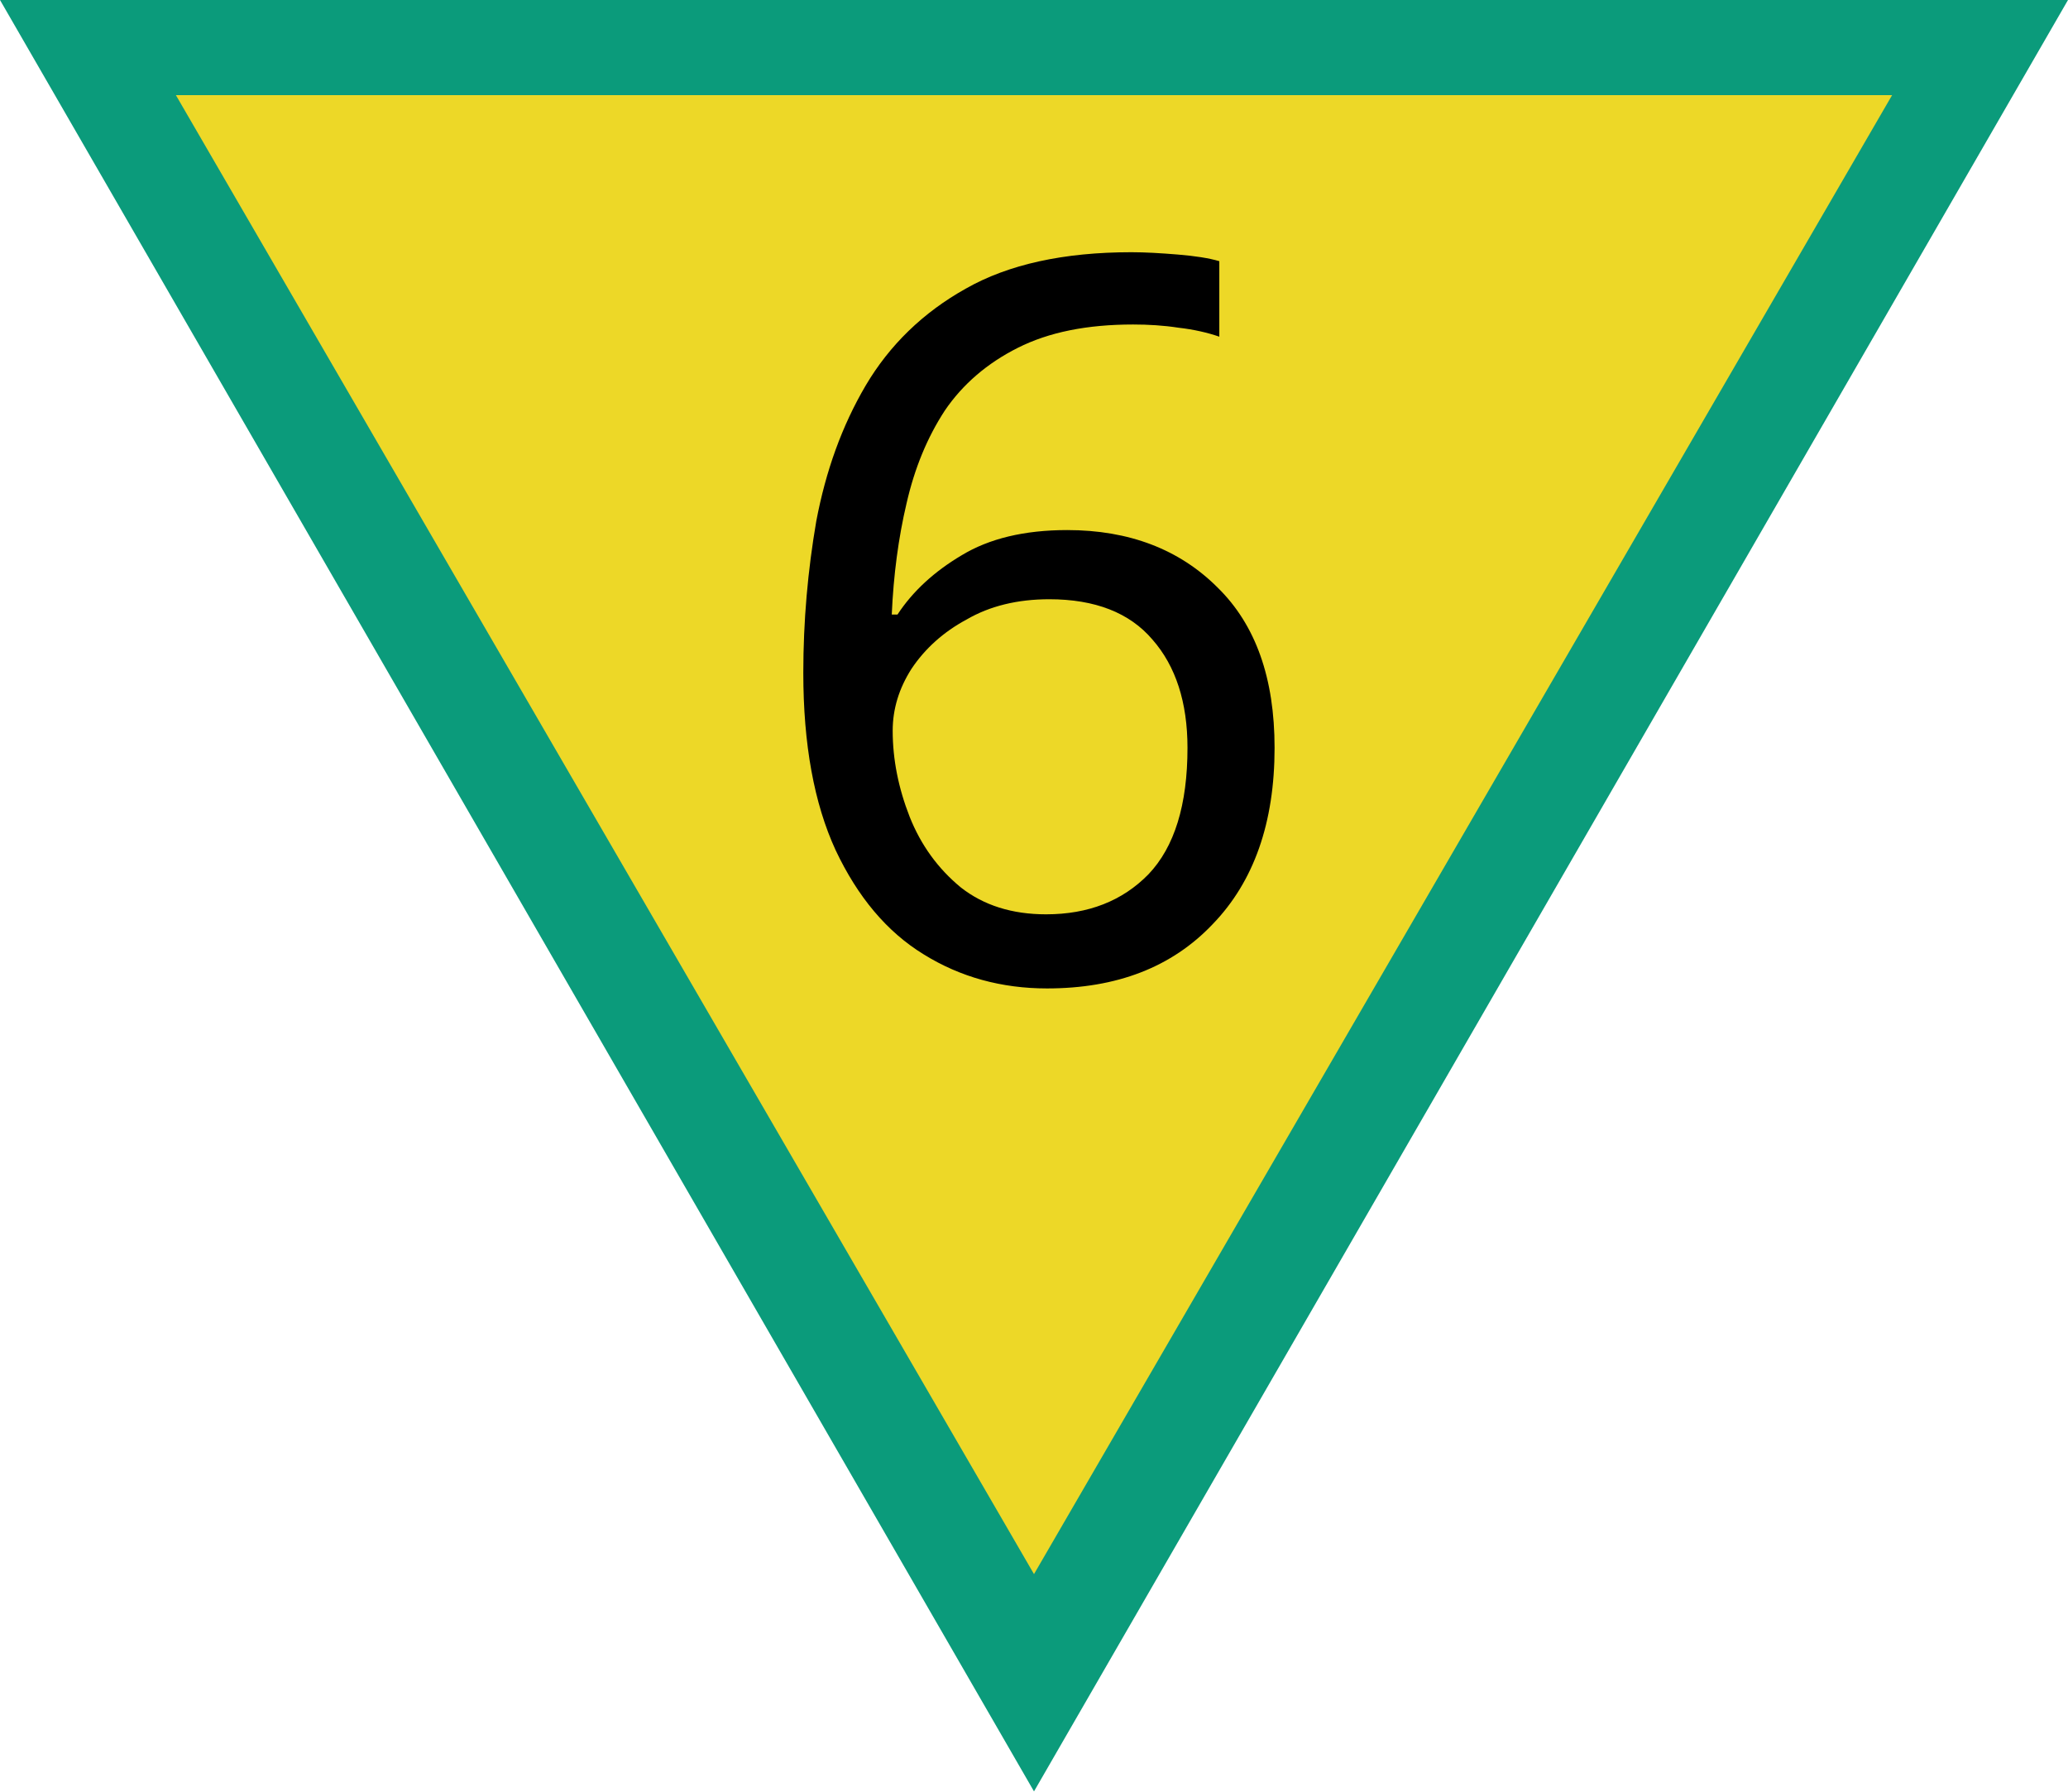
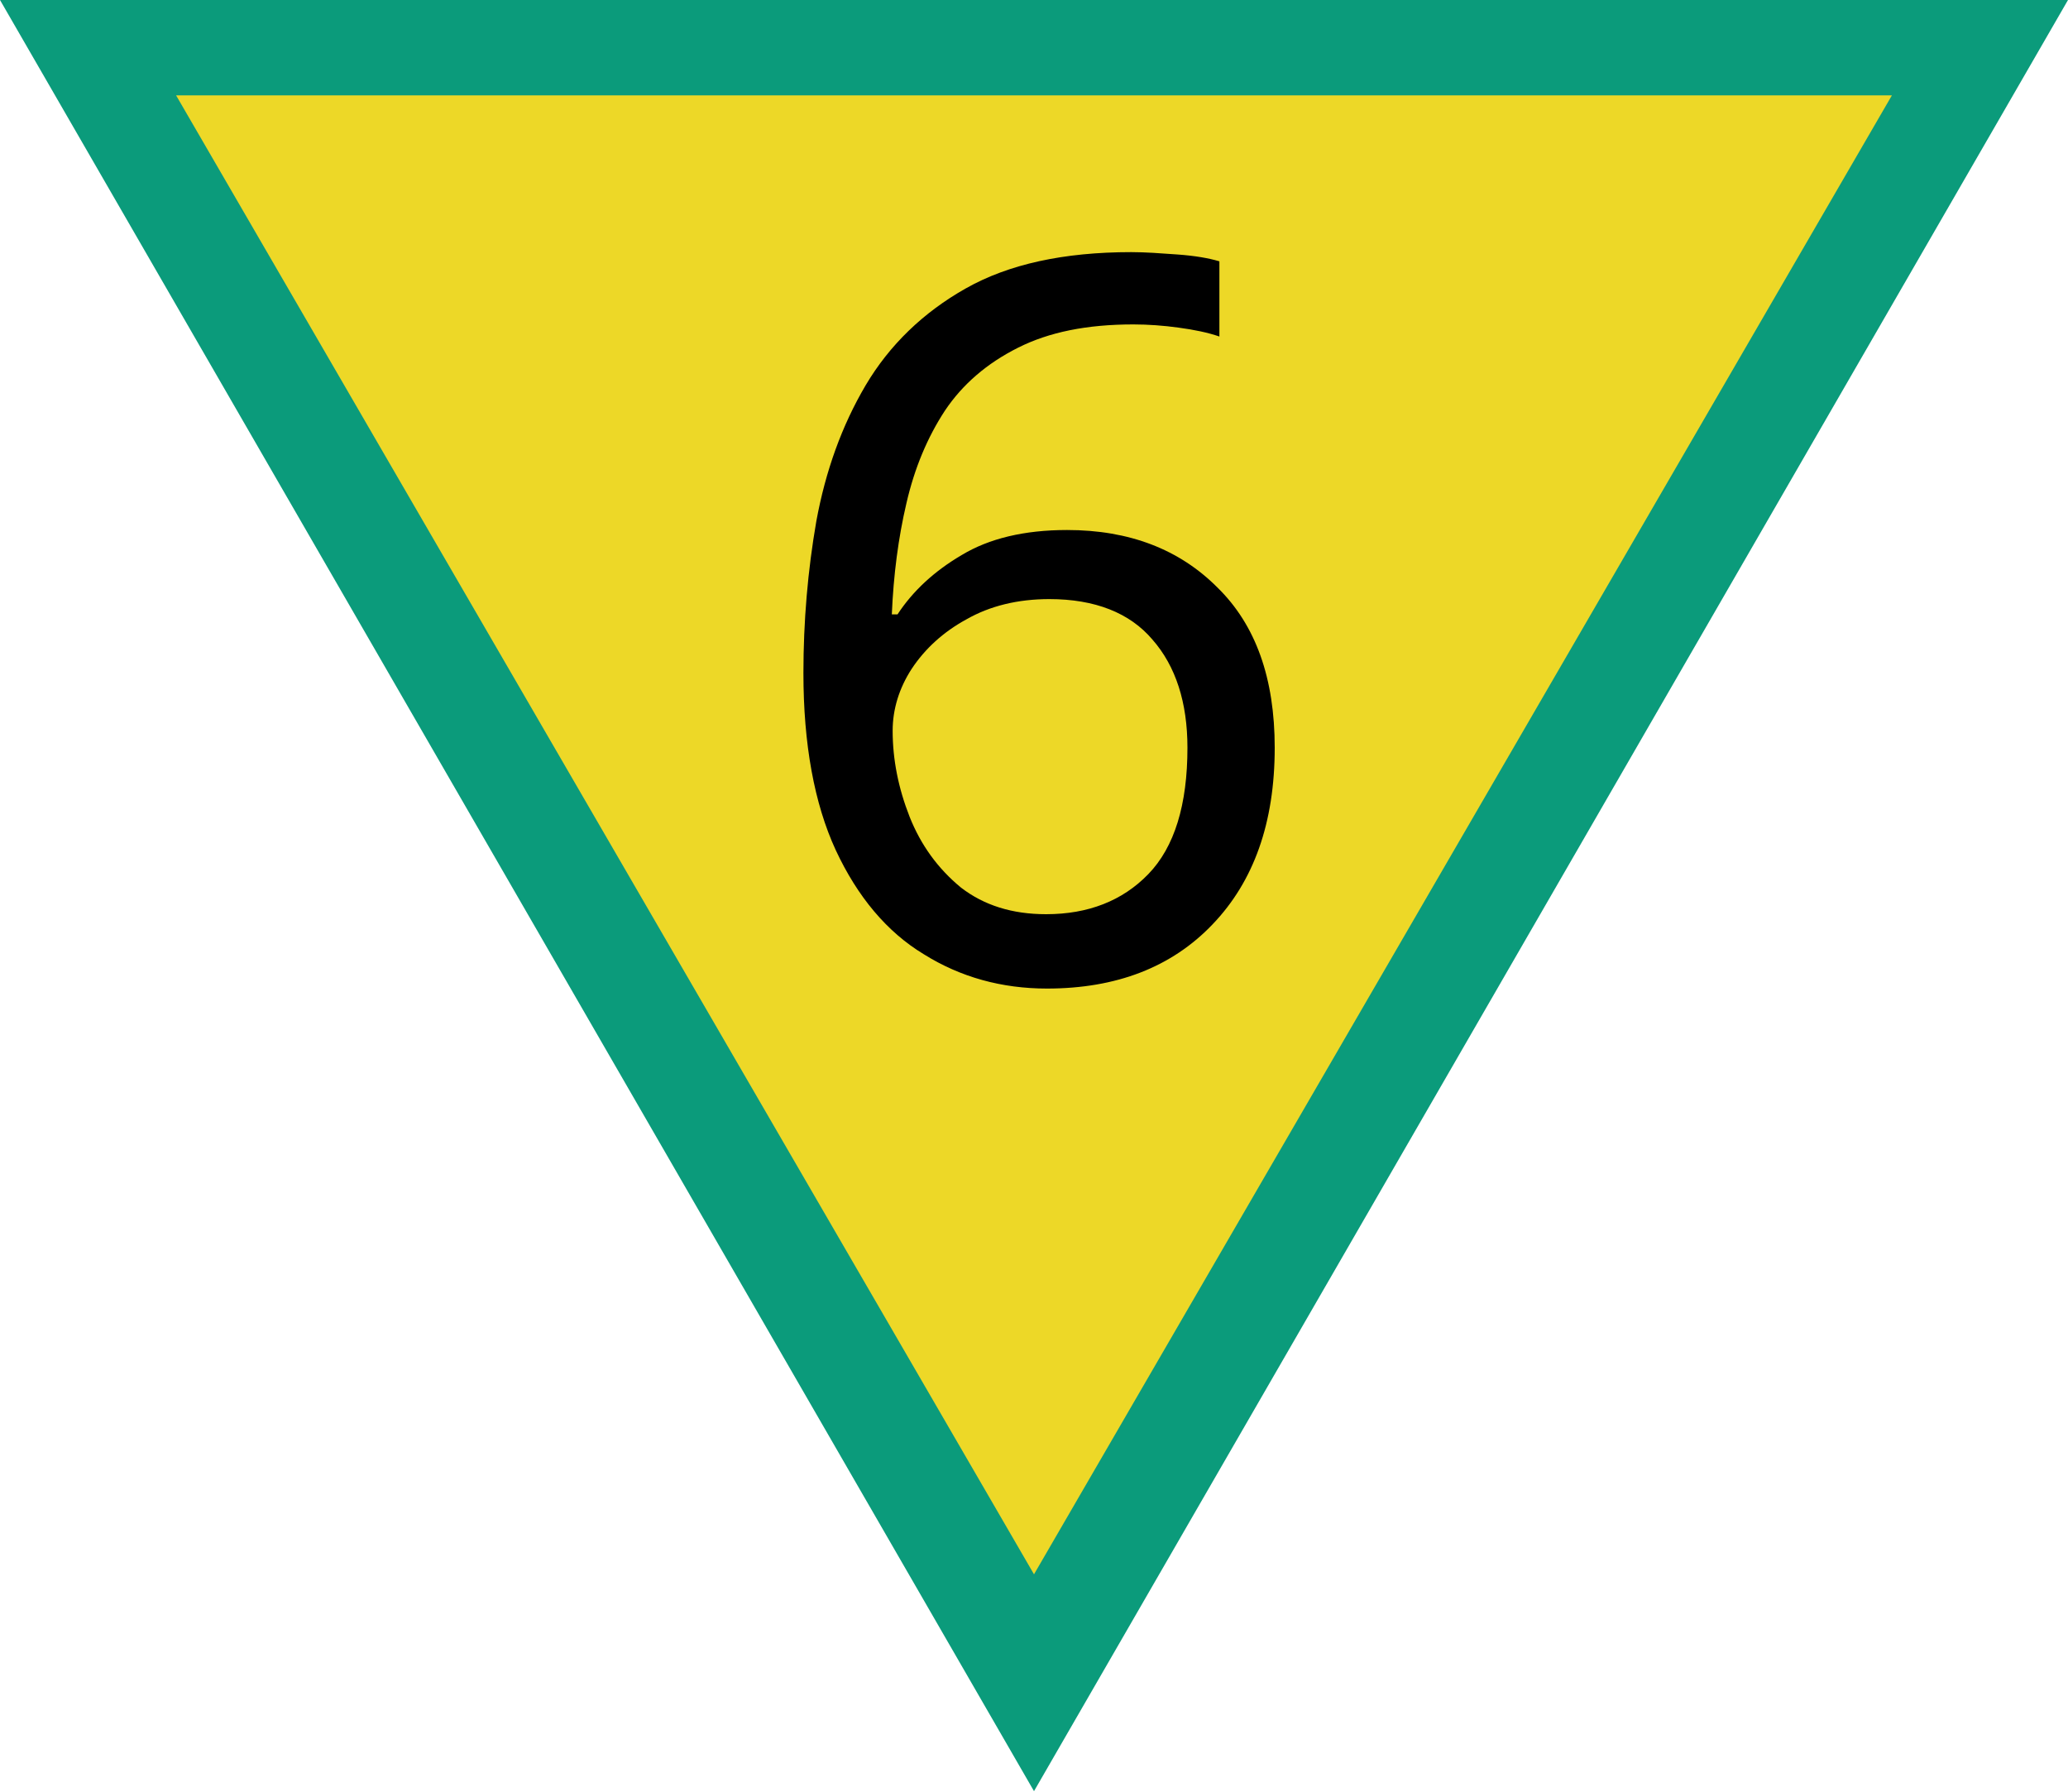
- <svg xmlns="http://www.w3.org/2000/svg" width="18" height="15.589" viewBox="0 0 18 15.589">
-   <path fill-rule="nonzero" fill="rgb(4.314%, 60.784%, 48.235%)" fill-opacity="1" d="M 18 0 L 0 0 L 9 15.59 Z M 18 0 " />
-   <path fill-rule="nonzero" fill="rgb(92.941%, 84.706%, 15.294%)" fill-opacity="1" d="M 16.469 0.828 L 1.531 0.828 L 9 13.699 Z M 16.469 0.828 " />
-   <path fill-rule="nonzero" fill="rgb(0%, 0%, 0%)" fill-opacity="1" d="M 6.992 5.855 C 6.992 5.406 7.031 4.965 7.105 4.535 C 7.188 4.098 7.328 3.707 7.535 3.355 C 7.742 3.004 8.035 2.719 8.406 2.512 C 8.777 2.301 9.258 2.195 9.848 2.195 C 9.969 2.195 10.102 2.203 10.25 2.215 C 10.398 2.227 10.523 2.246 10.613 2.273 L 10.613 2.93 C 10.512 2.895 10.391 2.867 10.258 2.852 C 10.129 2.832 9.996 2.824 9.863 2.824 C 9.461 2.824 9.129 2.891 8.859 3.027 C 8.594 3.16 8.379 3.344 8.223 3.574 C 8.07 3.809 7.961 4.074 7.891 4.379 C 7.82 4.68 7.777 5.004 7.762 5.348 L 7.812 5.348 C 7.945 5.145 8.133 4.973 8.371 4.832 C 8.609 4.688 8.914 4.613 9.289 4.613 C 9.828 4.613 10.266 4.781 10.598 5.113 C 10.93 5.438 11.094 5.902 11.094 6.508 C 11.094 7.16 10.914 7.672 10.555 8.043 C 10.199 8.418 9.719 8.602 9.113 8.602 C 8.719 8.602 8.359 8.504 8.039 8.305 C 7.719 8.109 7.465 7.805 7.273 7.398 C 7.086 6.992 6.992 6.477 6.992 5.855 Z M 9.105 7.957 C 9.473 7.957 9.77 7.84 9.996 7.609 C 10.223 7.371 10.336 7.004 10.336 6.508 C 10.336 6.113 10.234 5.797 10.031 5.566 C 9.832 5.332 9.531 5.215 9.133 5.215 C 8.859 5.215 8.617 5.273 8.414 5.391 C 8.211 5.5 8.051 5.645 7.934 5.82 C 7.824 5.992 7.77 6.172 7.77 6.359 C 7.77 6.609 7.82 6.859 7.918 7.109 C 8.016 7.355 8.164 7.559 8.363 7.723 C 8.562 7.879 8.809 7.957 9.105 7.957 Z M 9.105 7.957 " />
+ <svg xmlns="http://www.w3.org/2000/svg" width="20" height="17.321" viewBox="0 0 20 17.321">
+   <path fill-rule="nonzero" fill="rgb(4.314%, 60.784%, 48.235%)" fill-opacity="1" d="M 20 0 L 0 0 L 10 17.32 Z M 20 0 " />
+   <path fill-rule="nonzero" fill="rgb(92.941%, 84.706%, 15.294%)" fill-opacity="1" d="M 18.297 0.922 L 1.703 0.922 L 10 15.223 Z M 18.297 0.922 " />
+   <path fill-rule="nonzero" fill="rgb(0%, 0%, 0%)" fill-opacity="1" d="M 7.77 6.508 C 7.77 6.008 7.812 5.516 7.895 5.039 C 7.984 4.555 8.141 4.117 8.371 3.727 C 8.602 3.336 8.93 3.02 9.34 2.789 C 9.754 2.555 10.285 2.438 10.941 2.438 C 11.078 2.438 11.223 2.449 11.391 2.461 C 11.555 2.473 11.691 2.496 11.793 2.527 L 11.793 3.254 C 11.68 3.215 11.547 3.188 11.398 3.168 C 11.254 3.148 11.105 3.137 10.961 3.137 C 10.512 3.137 10.145 3.211 9.844 3.363 C 9.547 3.512 9.309 3.715 9.137 3.973 C 8.969 4.23 8.844 4.527 8.766 4.867 C 8.688 5.199 8.641 5.559 8.625 5.941 L 8.68 5.941 C 8.828 5.715 9.035 5.523 9.301 5.367 C 9.566 5.207 9.906 5.125 10.32 5.125 C 10.922 5.125 11.406 5.312 11.773 5.68 C 12.145 6.043 12.328 6.559 12.328 7.23 C 12.328 7.957 12.125 8.523 11.727 8.938 C 11.332 9.352 10.797 9.559 10.125 9.559 C 9.688 9.559 9.289 9.449 8.934 9.227 C 8.578 9.012 8.293 8.672 8.082 8.219 C 7.875 7.77 7.77 7.195 7.77 6.508 Z M 10.117 8.84 C 10.523 8.84 10.855 8.711 11.105 8.453 C 11.359 8.191 11.484 7.781 11.484 7.23 C 11.484 6.793 11.371 6.441 11.145 6.184 C 10.926 5.926 10.59 5.793 10.148 5.793 C 9.844 5.793 9.574 5.859 9.348 5.988 C 9.125 6.109 8.945 6.273 8.816 6.469 C 8.695 6.656 8.633 6.859 8.633 7.066 C 8.633 7.344 8.688 7.621 8.797 7.898 C 8.906 8.172 9.07 8.398 9.293 8.582 C 9.516 8.754 9.789 8.84 10.117 8.84 Z M 10.117 8.84 " />
</svg>
